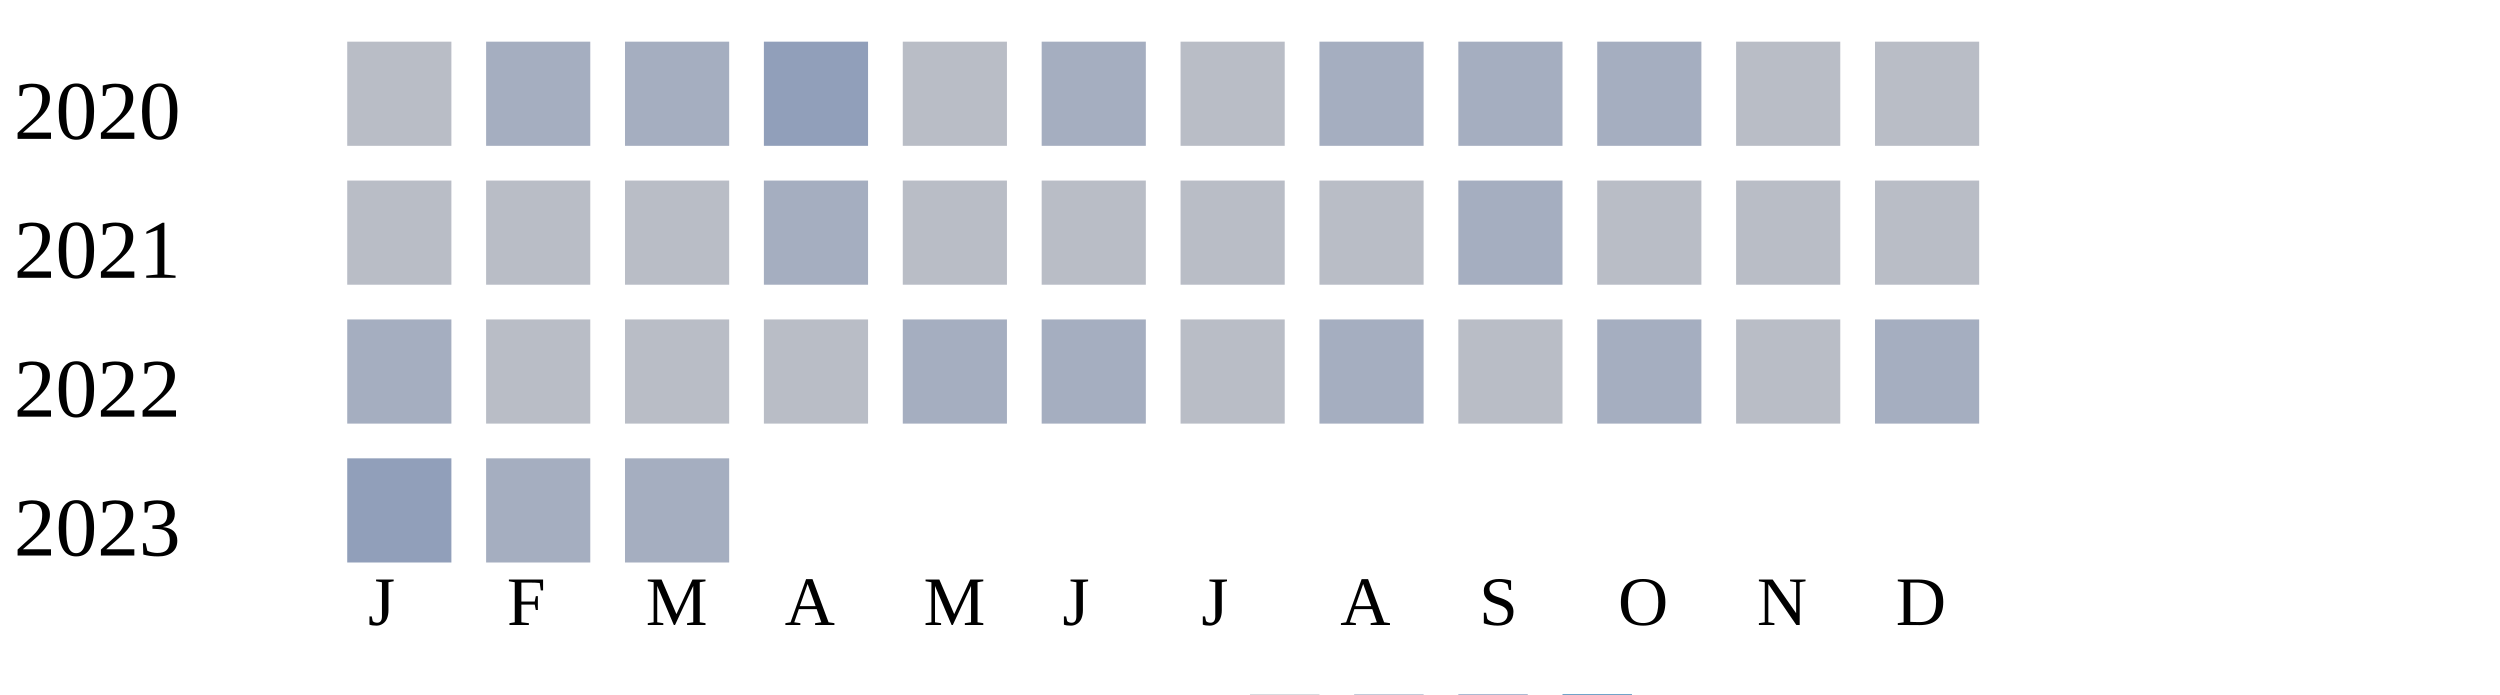
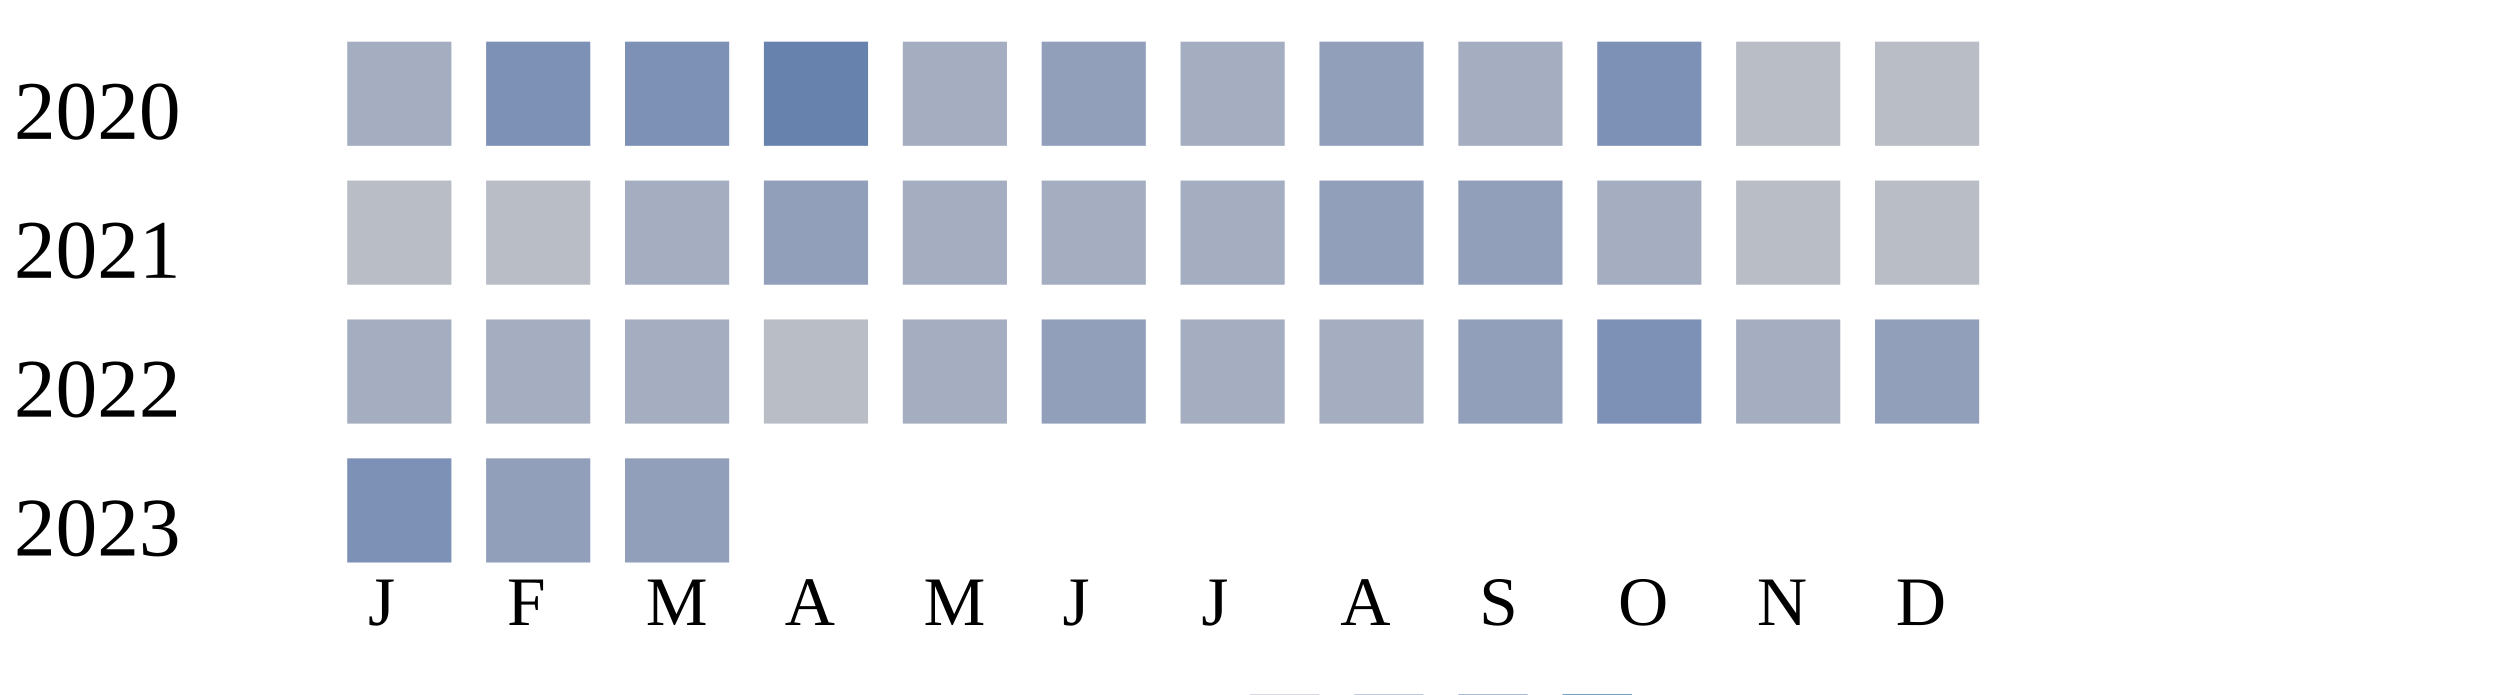
<svg xmlns="http://www.w3.org/2000/svg" width="360" height="100">
  <g transform="translate(0 0)">
    <text x="2" y="20">2020</text>
-     <rect x="50" y="6" width="15" height="15" fill="#b9bdc6" />
-     <rect x="70" y="6" width="15" height="15" fill="#a5aec0" />
-     <rect x="90" y="6" width="15" height="15" fill="#a5aec0" />
-     <rect x="110" y="6" width="15" height="15" fill="#919fba" />
-     <rect x="130" y="6" width="15" height="15" fill="#b9bdc6" />
-     <rect x="150" y="6" width="15" height="15" fill="#a5aec0" />
-     <rect x="170" y="6" width="15" height="15" fill="#b9bdc6" />
-     <rect x="190" y="6" width="15" height="15" fill="#a5aec0" />
+     <rect x="50" y="6" width="15" height="15" fill="#a5aec0" />
+     <rect x="70" y="6" width="15" height="15" fill="#7d90b5" />
+     <rect x="90" y="6" width="15" height="15" fill="#7d90b5" />
+     <rect x="110" y="6" width="15" height="15" fill="#6882ae" />
+     <rect x="130" y="6" width="15" height="15" fill="#a5aec0" />
+     <rect x="150" y="6" width="15" height="15" fill="#919fba" />
+     <rect x="170" y="6" width="15" height="15" fill="#a5aec0" />
+     <rect x="190" y="6" width="15" height="15" fill="#919fba" />
    <rect x="210" y="6" width="15" height="15" fill="#a5aec0" />
-     <rect x="230" y="6" width="15" height="15" fill="#a5aec0" />
+     <rect x="230" y="6" width="15" height="15" fill="#7d90b5" />
    <rect x="250" y="6" width="15" height="15" fill="#b9bdc6" />
    <rect x="270" y="6" width="15" height="15" fill="#b9bdc6" />
  </g>
  <g transform="translate(0 20)">
    <text x="2" y="20">2021</text>
    <rect x="50" y="6" width="15" height="15" fill="#b9bdc6" />
    <rect x="70" y="6" width="15" height="15" fill="#b9bdc6" />
-     <rect x="90" y="6" width="15" height="15" fill="#b9bdc6" />
-     <rect x="110" y="6" width="15" height="15" fill="#a5aec0" />
-     <rect x="130" y="6" width="15" height="15" fill="#b9bdc6" />
-     <rect x="150" y="6" width="15" height="15" fill="#b9bdc6" />
-     <rect x="170" y="6" width="15" height="15" fill="#b9bdc6" />
-     <rect x="190" y="6" width="15" height="15" fill="#b9bdc6" />
-     <rect x="210" y="6" width="15" height="15" fill="#a5aec0" />
-     <rect x="230" y="6" width="15" height="15" fill="#b9bdc6" />
+     <rect x="90" y="6" width="15" height="15" fill="#a5aec0" />
+     <rect x="110" y="6" width="15" height="15" fill="#919fba" />
+     <rect x="130" y="6" width="15" height="15" fill="#a5aec0" />
+     <rect x="150" y="6" width="15" height="15" fill="#a5aec0" />
+     <rect x="170" y="6" width="15" height="15" fill="#a5aec0" />
+     <rect x="190" y="6" width="15" height="15" fill="#919fba" />
+     <rect x="210" y="6" width="15" height="15" fill="#919fba" />
+     <rect x="230" y="6" width="15" height="15" fill="#a5aec0" />
    <rect x="250" y="6" width="15" height="15" fill="#b9bdc6" />
    <rect x="270" y="6" width="15" height="15" fill="#b9bdc6" />
  </g>
  <g transform="translate(0 40)">
    <text x="2" y="20">2022</text>
    <rect x="50" y="6" width="15" height="15" fill="#a5aec0" />
-     <rect x="70" y="6" width="15" height="15" fill="#b9bdc6" />
-     <rect x="90" y="6" width="15" height="15" fill="#b9bdc6" />
+     <rect x="70" y="6" width="15" height="15" fill="#a5aec0" />
+     <rect x="90" y="6" width="15" height="15" fill="#a5aec0" />
    <rect x="110" y="6" width="15" height="15" fill="#b9bdc6" />
    <rect x="130" y="6" width="15" height="15" fill="#a5aec0" />
-     <rect x="150" y="6" width="15" height="15" fill="#a5aec0" />
-     <rect x="170" y="6" width="15" height="15" fill="#b9bdc6" />
+     <rect x="150" y="6" width="15" height="15" fill="#919fba" />
+     <rect x="170" y="6" width="15" height="15" fill="#a5aec0" />
    <rect x="190" y="6" width="15" height="15" fill="#a5aec0" />
-     <rect x="210" y="6" width="15" height="15" fill="#b9bdc6" />
-     <rect x="230" y="6" width="15" height="15" fill="#a5aec0" />
-     <rect x="250" y="6" width="15" height="15" fill="#b9bdc6" />
-     <rect x="270" y="6" width="15" height="15" fill="#a5aec0" />
+     <rect x="210" y="6" width="15" height="15" fill="#919fba" />
+     <rect x="230" y="6" width="15" height="15" fill="#7d90b5" />
+     <rect x="250" y="6" width="15" height="15" fill="#a5aec0" />
+     <rect x="270" y="6" width="15" height="15" fill="#919fba" />
  </g>
  <g transform="translate(0 60)">
    <text x="2" y="20">2023</text>
-     <rect x="50" y="6" width="15" height="15" fill="#919fba" />
-     <rect x="70" y="6" width="15" height="15" fill="#a5aec0" />
-     <rect x="90" y="6" width="15" height="15" fill="#a5aec0" />
+     <rect x="50" y="6" width="15" height="15" fill="#7d90b5" />
+     <rect x="70" y="6" width="15" height="15" fill="#919fba" />
+     <rect x="90" y="6" width="15" height="15" fill="#919fba" />
  </g>
  <text style="font-size: 10px; text-align: center" x="53" y="90">J</text>
  <text style="font-size: 10px; text-align: center" x="73" y="90">F</text>
  <text style="font-size: 10px; text-align: center" x="93" y="90">M</text>
  <text style="font-size: 10px; text-align: center" x="113" y="90">A</text>
  <text style="font-size: 10px; text-align: center" x="133" y="90">M</text>
  <text style="font-size: 10px; text-align: center" x="153" y="90">J</text>
  <text style="font-size: 10px; text-align: center" x="173" y="90">J</text>
  <text style="font-size: 10px; text-align: center" x="193" y="90">A</text>
  <text style="font-size: 10px; text-align: center" x="213" y="90">S</text>
  <text style="font-size: 10px; text-align: center" x="233" y="90">O</text>
  <text style="font-size: 10px; text-align: center" x="253" y="90">N</text>
  <text style="font-size: 10px; text-align: center" x="273" y="90">D</text>
  <text style="font-size: 10px;" x="155" y="109">Less</text>
  <rect fill="#b9bdc6" width="10" height="10" x="180" y="100" />
  <rect fill="#919fba" width="10" height="10" x="195" y="100" />
  <rect fill="#6882ae" width="10" height="10" x="210" y="100" />
  <rect fill="#005a9c" width="10" height="10" x="225" y="100" />
  <text x="240" y="109" style="font-size: 10px;">More</text>
</svg>
